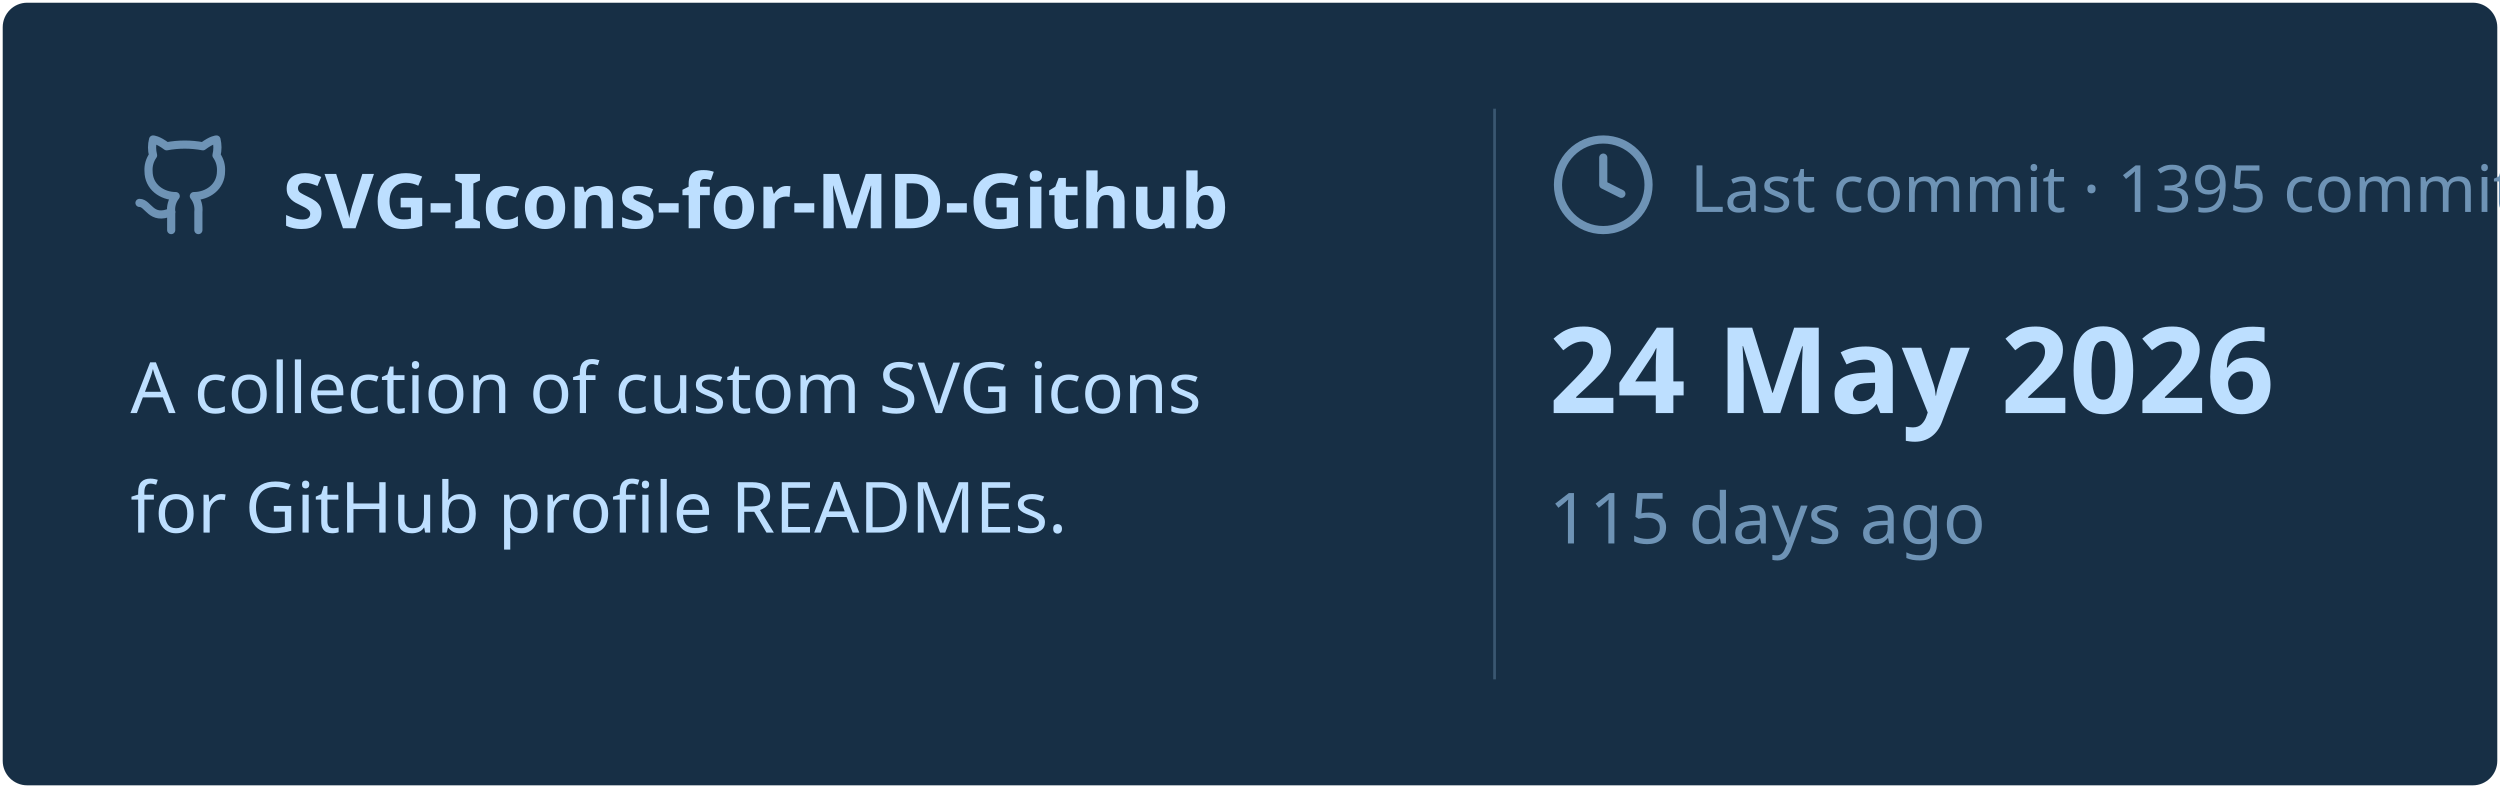
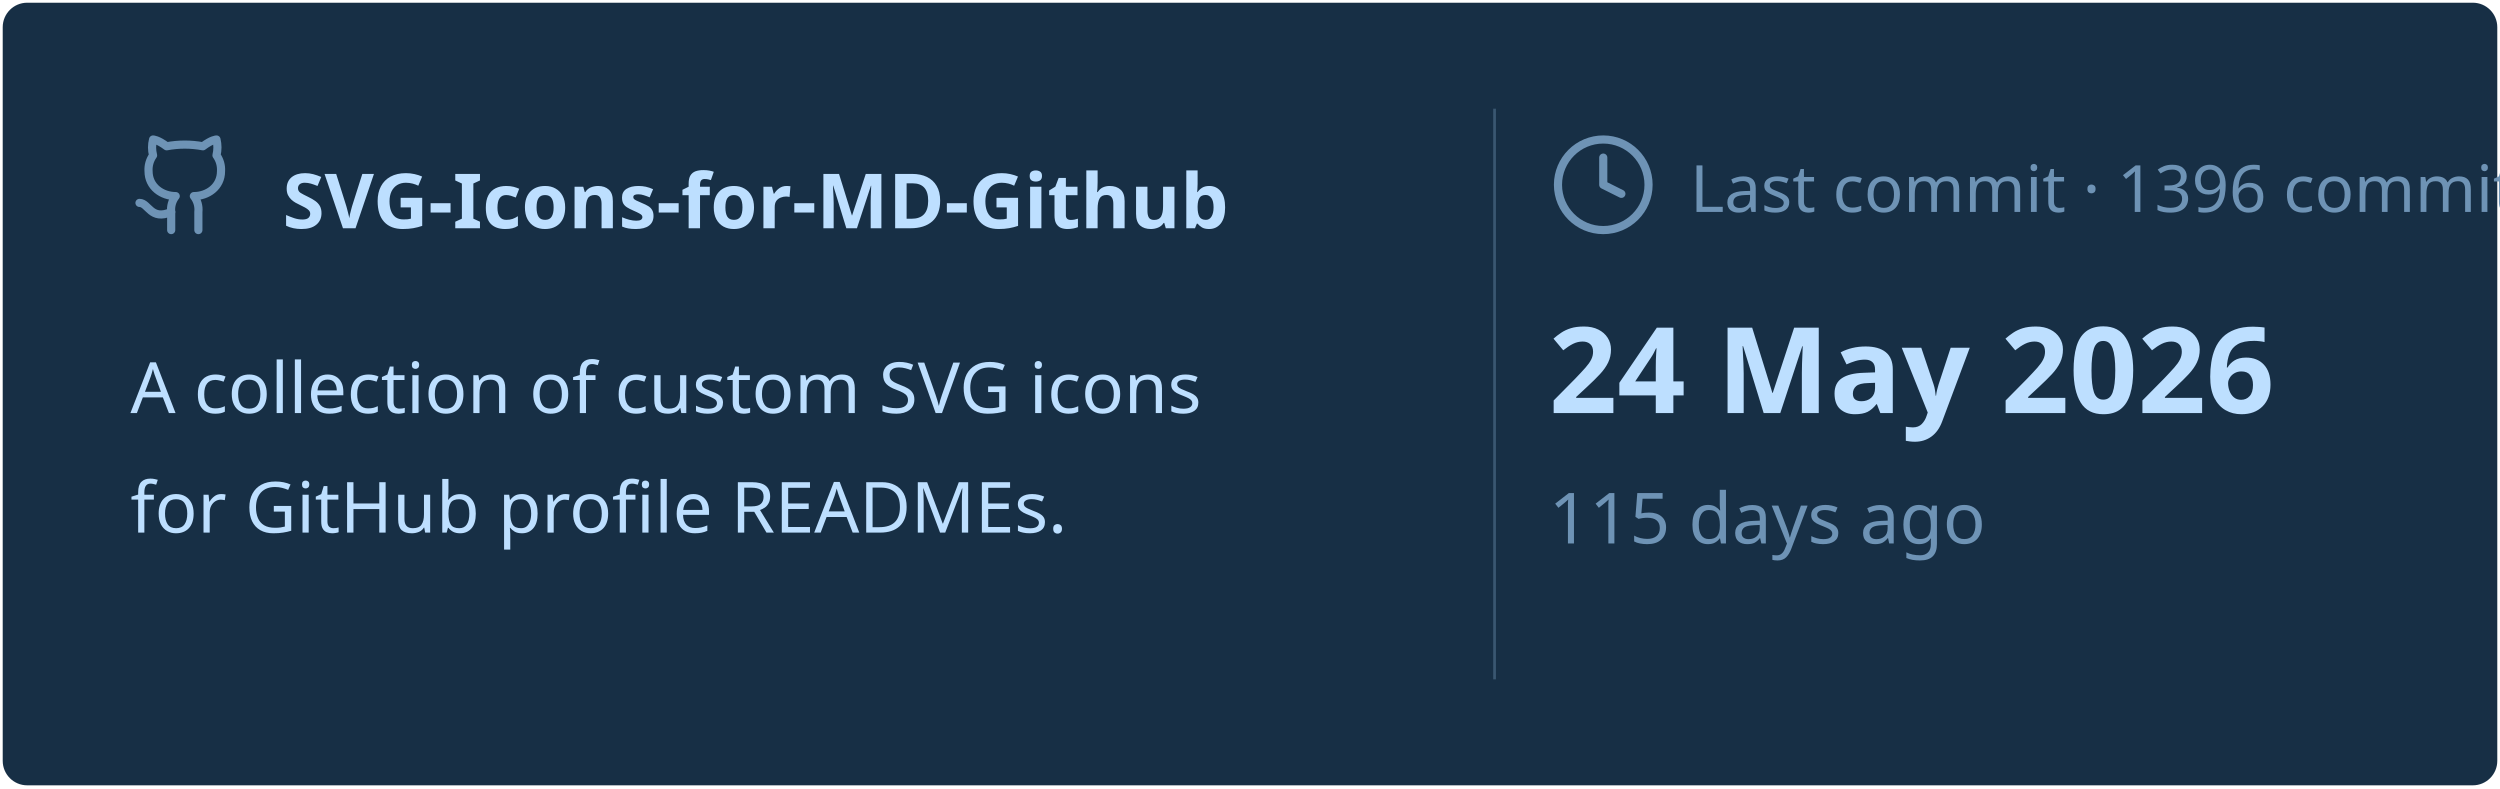
<svg xmlns="http://www.w3.org/2000/svg" viewBox="0 0 460 145" width="460px" height="145px">
  <rect stroke="#000000" stroke-opacity="0" fill="#172F45" rx="4.5" x="0.5" y="0.5" width="459" height="144" />
  <g transform="translate(24, 42)">
    <svg x="0" y="-18" width="20" height="20" viewBox="0 0 24 24" fill="none" stroke="#6E93B5" stroke-width="1.8" stroke-linecap="round" stroke-linejoin="round">
      <path d="M15 22v-4a4.8 4.8 0 0 0-1-3.5c3 0 6-2 6-5.5.08-1.25-.27-2.48-1-3.5.28-1.15.28-2.35 0-3.5 0 0-1 0-3 1.5-2.64-.5-5.36-.5-8 0C6 2 5 2 5 2c-.3 1.15-.3 2.35 0 3.5A5.403 5.403 0 0 0 4 9c0 3.5 3 5.5 6 5.5-.39.49-.68 1.05-.85 1.65-.17.6-.22 1.23-.15 1.85v4" />
      <path d="M9 18c-4.51 2-5-2-7-2" />
    </svg>
    <text x="28" y="0" font-family="&quot;Segoe UI&quot;, Ubuntu, sans-serif" font-size="14" font-weight="700" fill="#BDDFFF">SVG-Icons-for-MD-Github</text>
  </g>
  <text x="24" y="76" font-family="&quot;Segoe UI&quot;, Ubuntu, sans-serif" font-size="13" font-weight="400" fill="#BDDFFF">A collection of custom SVG icons</text>
  <text x="24" y="98" font-family="&quot;Segoe UI&quot;, Ubuntu, sans-serif" font-size="13" font-weight="400" fill="#BDDFFF">for GitHub profile READMEs.</text>
  <line x1="275" y1="20" x2="275" y2="125" stroke="#6E93B5" stroke-width="0.5" stroke-opacity="0.4" />
  <svg x="285" y="24" width="20" height="20" viewBox="0 0 24 24" fill="none" stroke="#6E93B5" stroke-width="1.8" stroke-linecap="round" stroke-linejoin="round">
    <circle cx="12" cy="12" r="10" />
    <polyline points="12 6 12 12 16 14" />
  </svg>
-   <text x="311" y="39" font-family="&quot;Segoe UI&quot;, Ubuntu, sans-serif" font-size="12" font-weight="400" fill="#6E93B5">Last commit · 1395 commits</text>
+   <text x="311" y="39" font-family="&quot;Segoe UI&quot;, Ubuntu, sans-serif" font-size="12" font-weight="400" fill="#6E93B5">Last commit · 1396 commits</text>
  <text x="285" y="76" font-family="&quot;Segoe UI&quot;, Ubuntu, sans-serif" font-size="22" font-weight="700" fill="#BDDFFF">24 May 2026</text>
  <text x="285" y="100" font-family="&quot;Segoe UI&quot;, Ubuntu, sans-serif" font-size="13" font-weight="400" fill="#6E93B5">115 days ago</text>
</svg>
